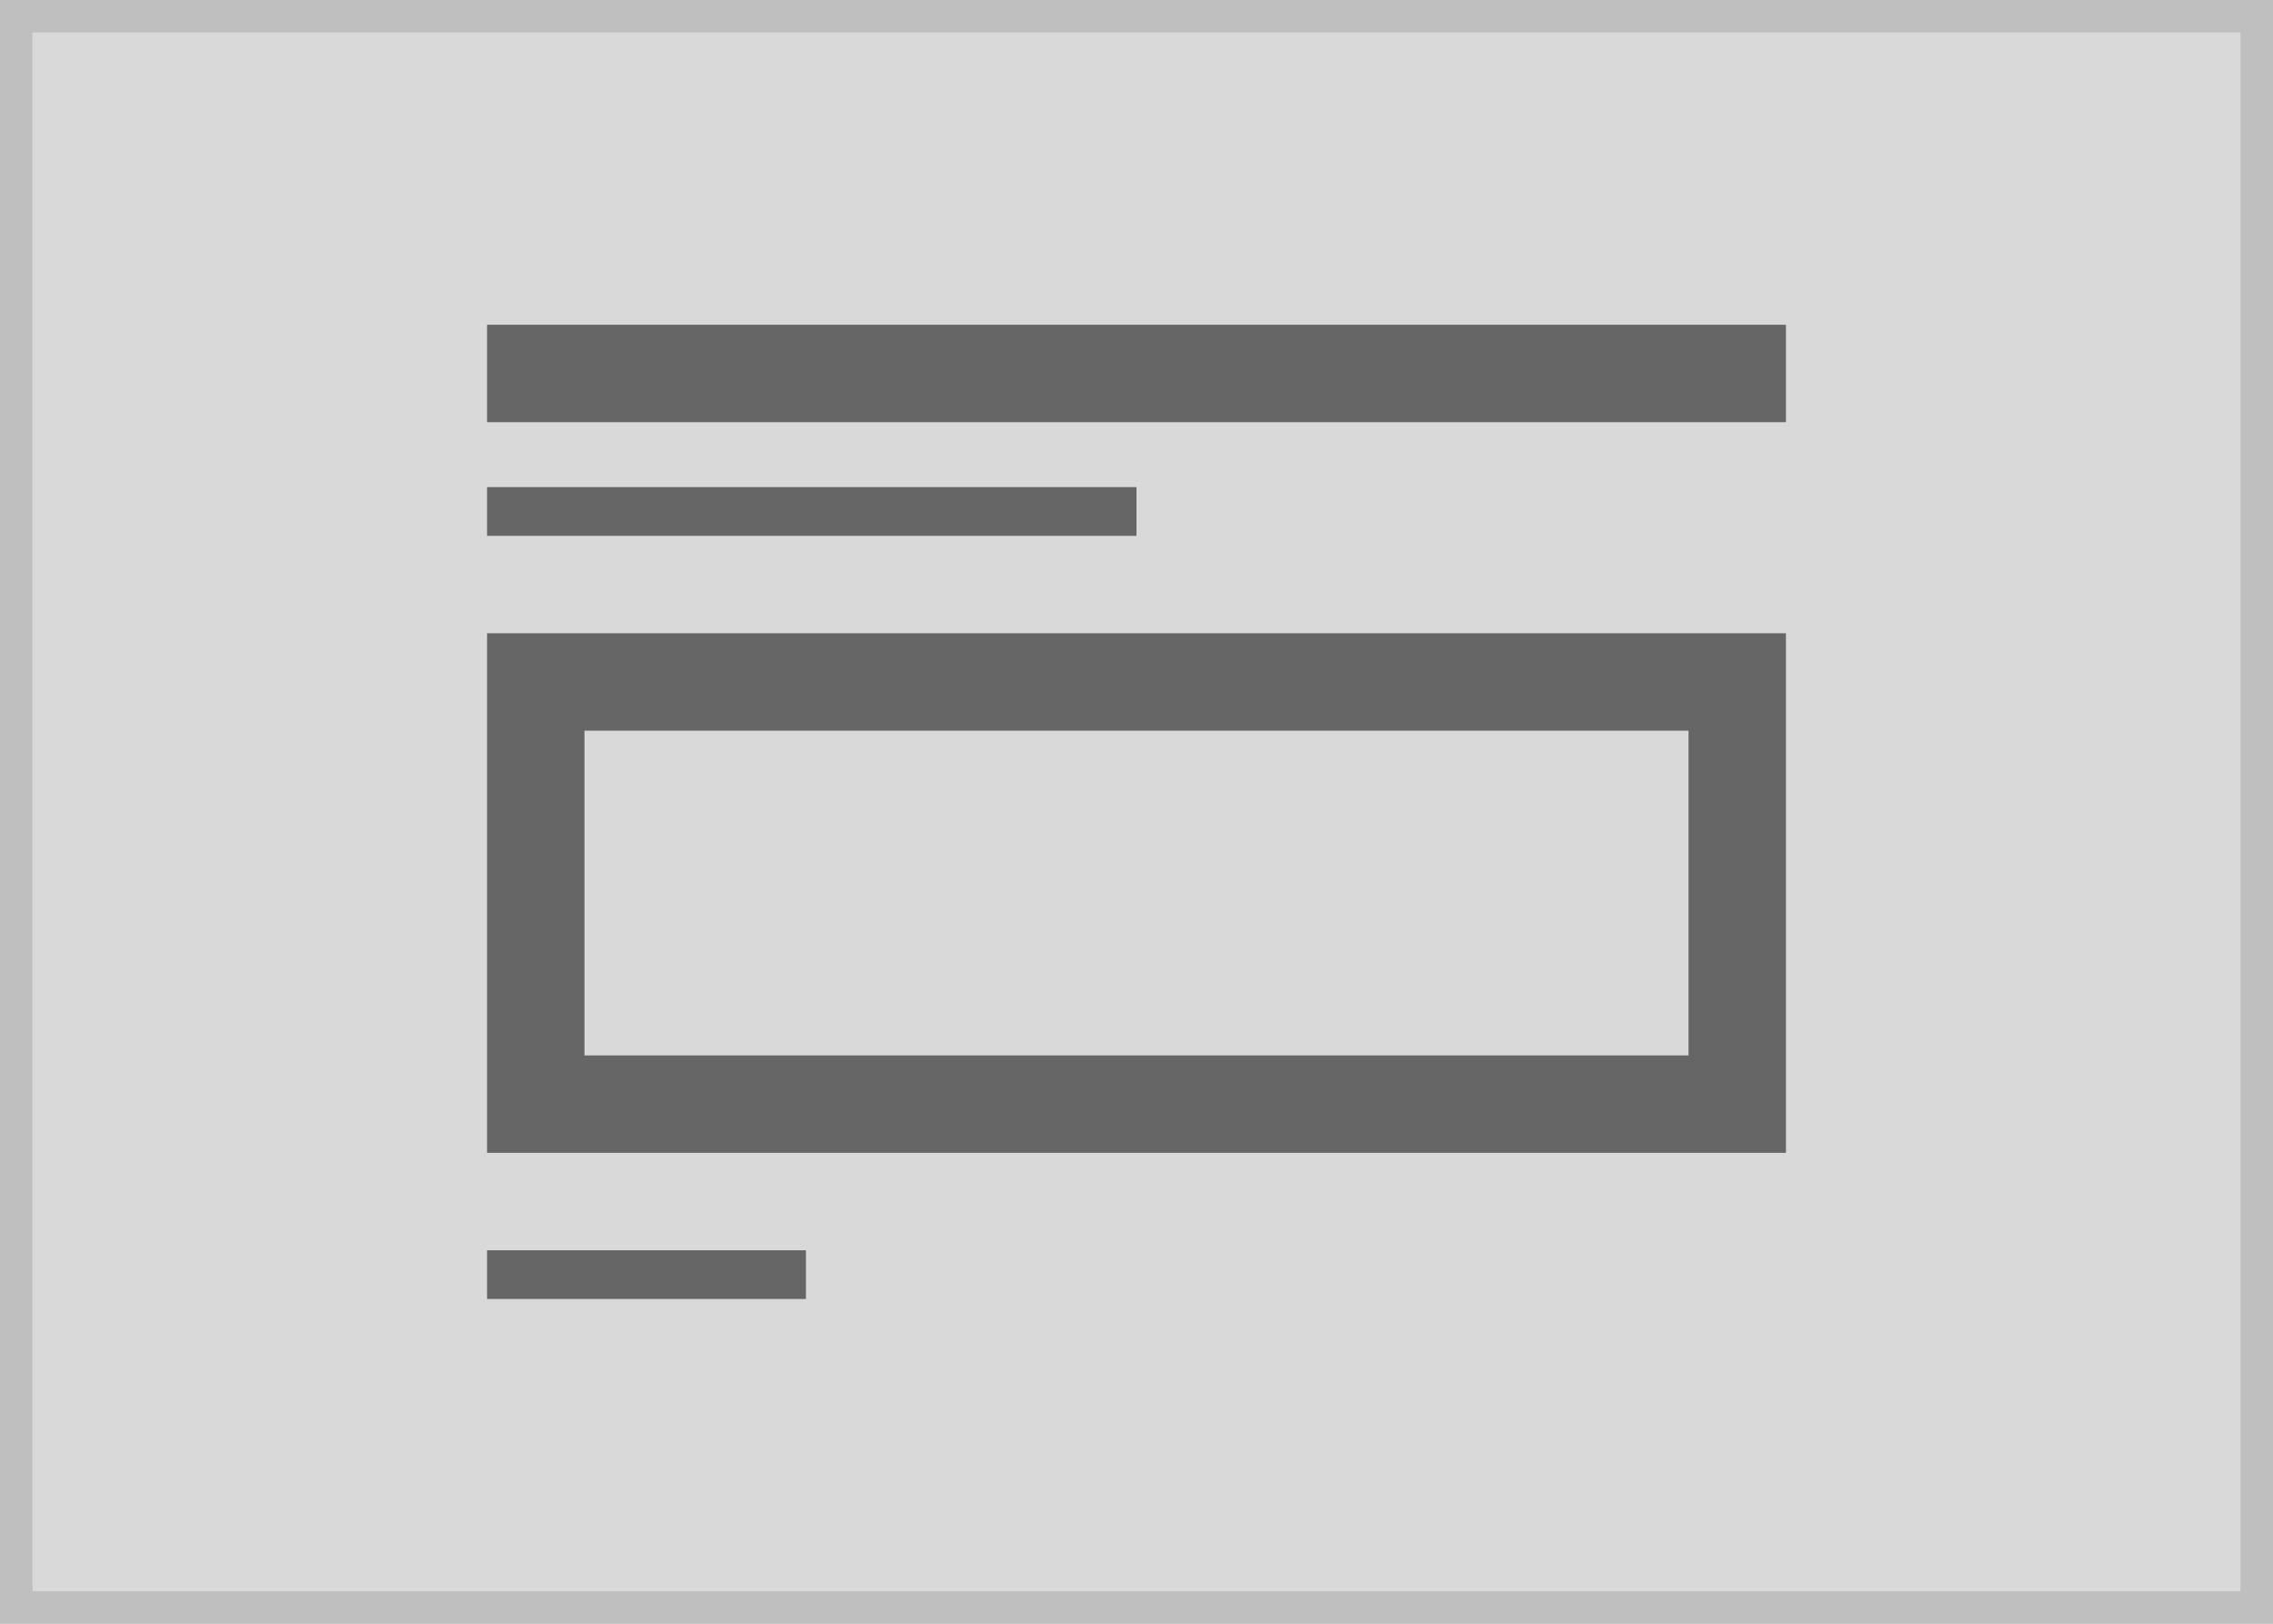
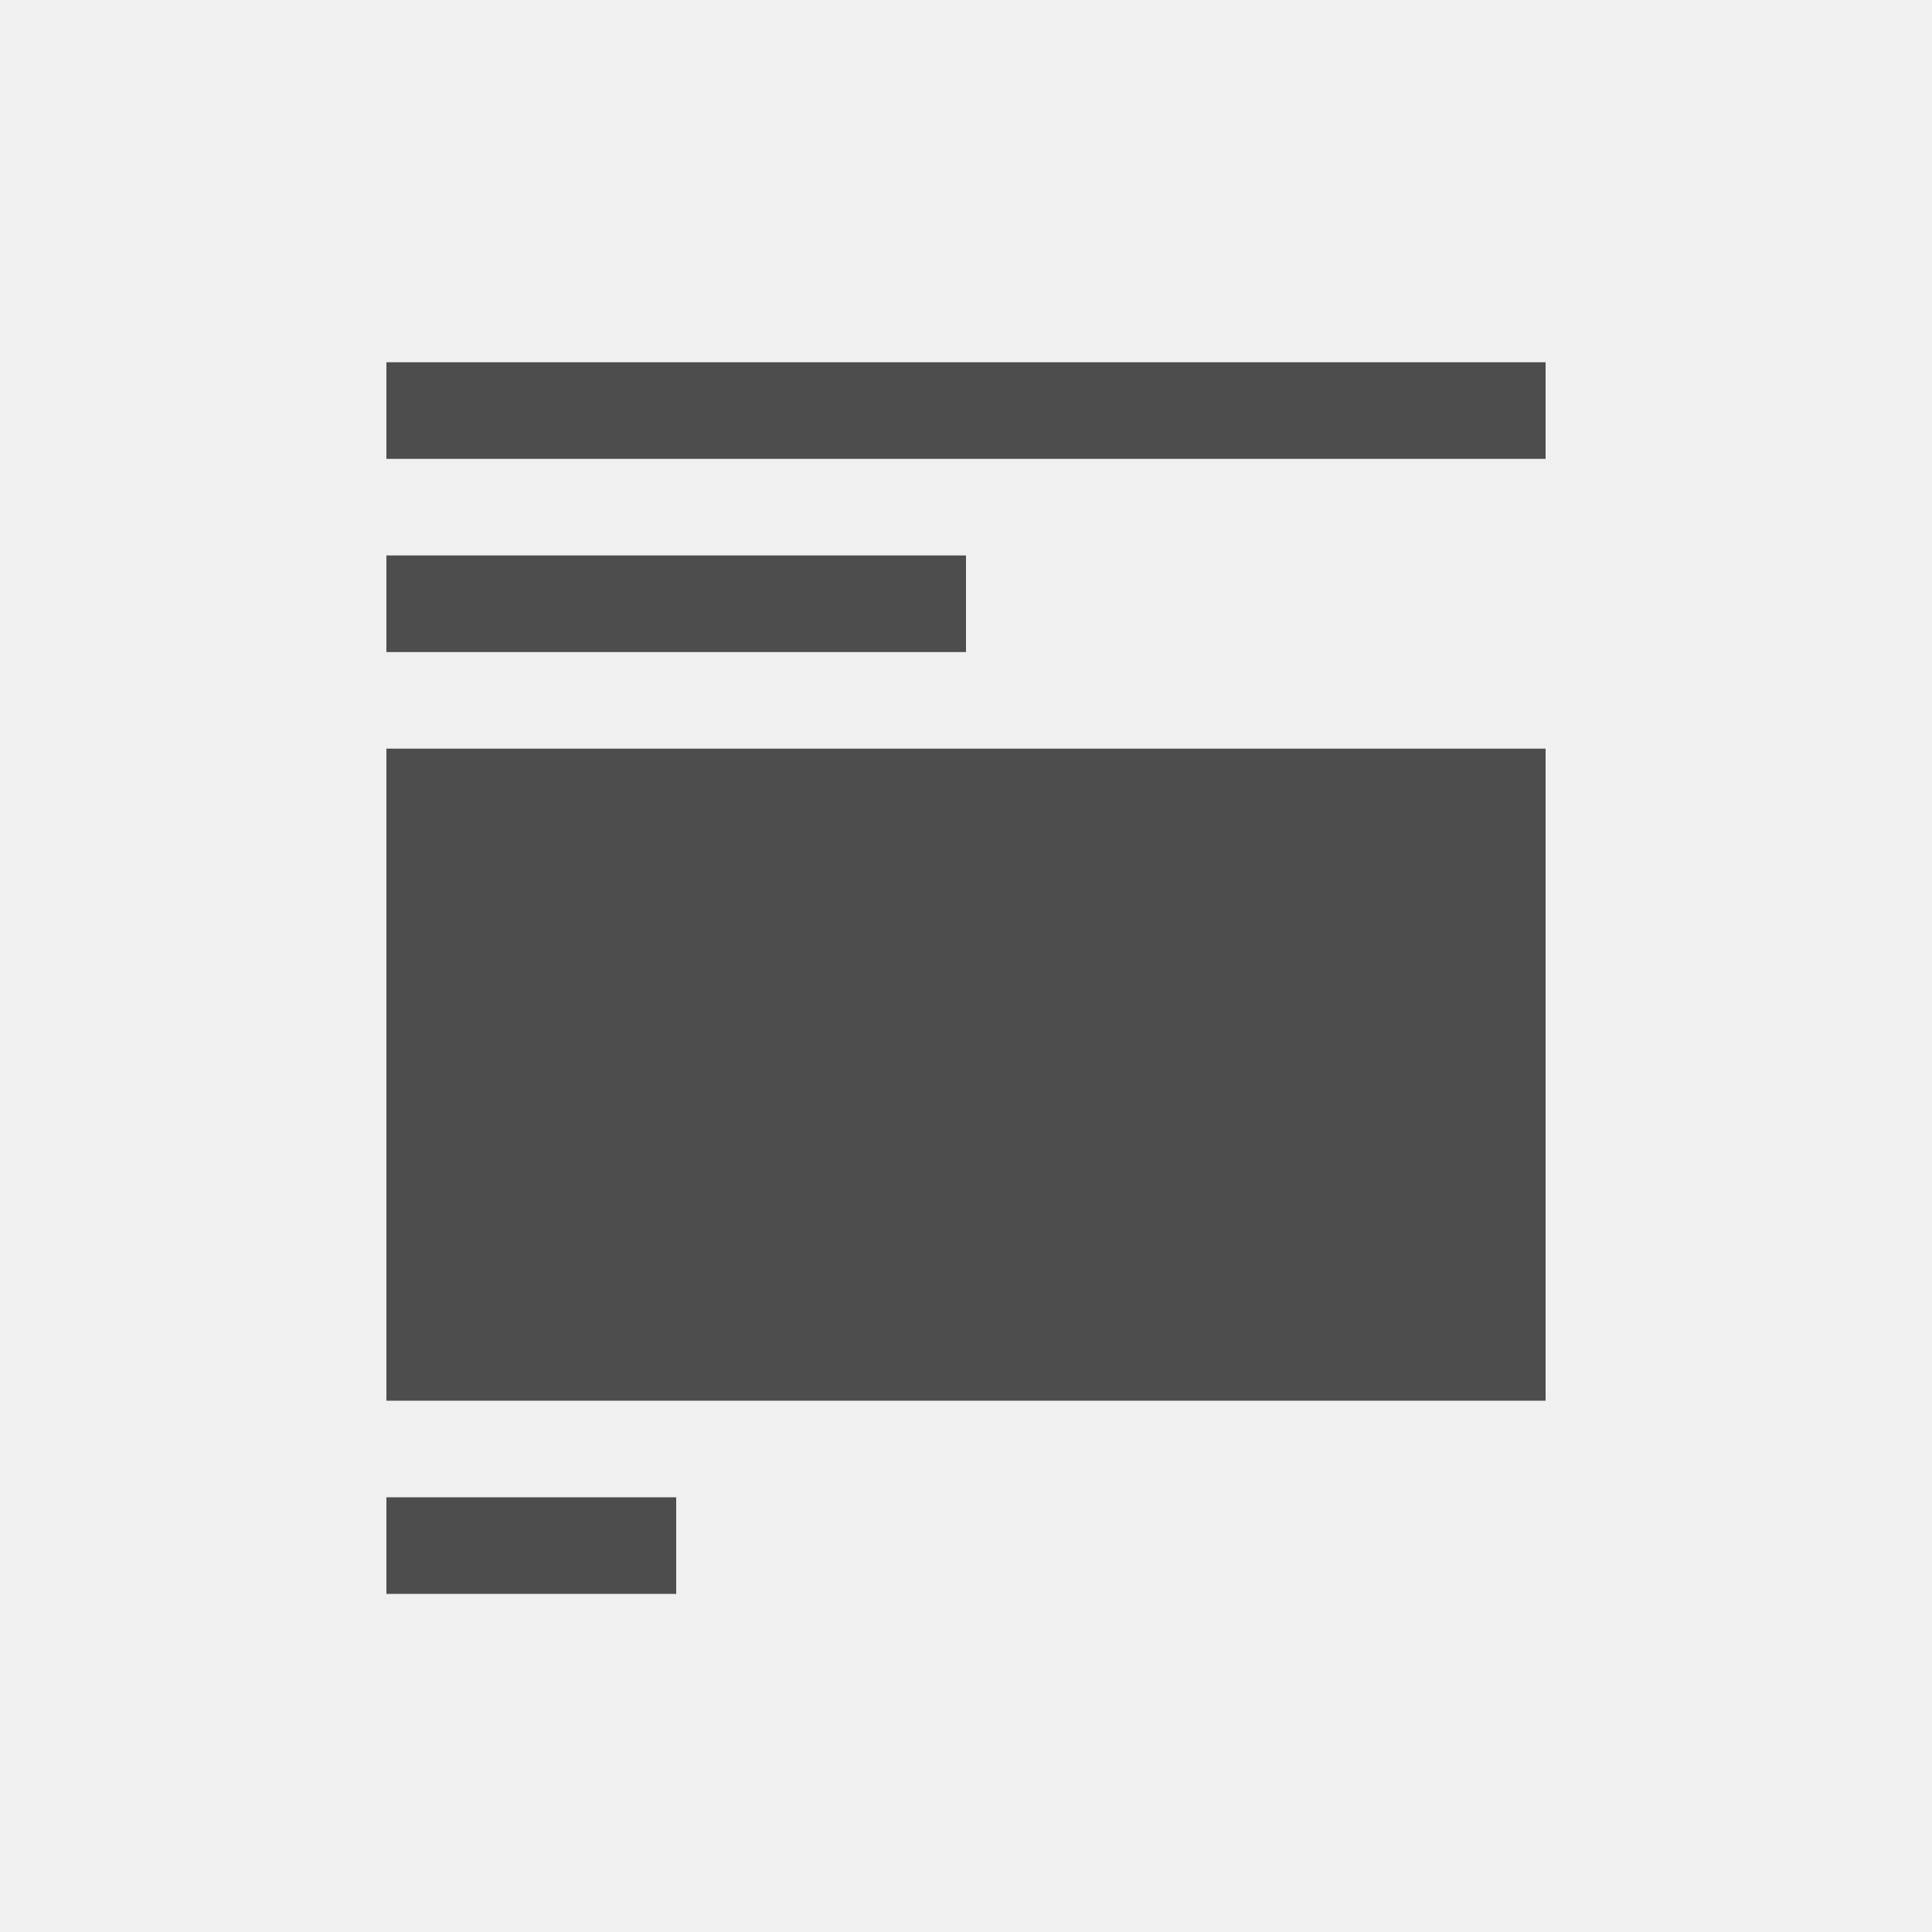
- <svg xmlns="http://www.w3.org/2000/svg" width="140" height="100" viewBox="0 0 140 100">
+ <svg xmlns="http://www.w3.org/2000/svg" width="80" height="80" viewBox="0 0 80 80">
  <g transform="translate(-1 7.5)">
-     <g transform="translate(1 -7.5)" fill="#d9d9d9" stroke="#bfbfbf" stroke-width="2">
-       <rect width="140" height="100" stroke="none" />
-       <rect x="1" y="1" width="138" height="98" fill="none" />
-     </g>
-     <g transform="translate(0 5)">
-       <rect width="19.639" height="3" transform="translate(31 64.5)" fill="#666" />
-       <g transform="translate(31 26.5)" fill="none" stroke="#666" stroke-width="6">
-         <rect width="80" height="32" stroke="none" />
-         <rect x="3" y="3" width="74" height="26" fill="none" />
-       </g>
-       <rect width="40" height="3" transform="translate(31 17.5)" fill="#666" />
-       <rect width="80" height="6" transform="translate(31 7.5)" fill="#666" />
+     <rect width="80" height="80" transform="translate(1 -7.5)" fill="#f0f0f0" />
+     <g transform="translate(-14)">
+       <rect width="12" height="4" transform="translate(31 54.5)" fill="#4d4d4d" />
+       <path d="M47-1V26H-1V-1Z" transform="translate(32 24.5)" fill="#4d4d4d" />
+       <rect width="24" height="4" transform="translate(31 15.5)" fill="#4d4d4d" />
+       <rect width="48" height="4" transform="translate(31 7.5)" fill="#4d4d4d" />
    </g>
  </g>
</svg>
